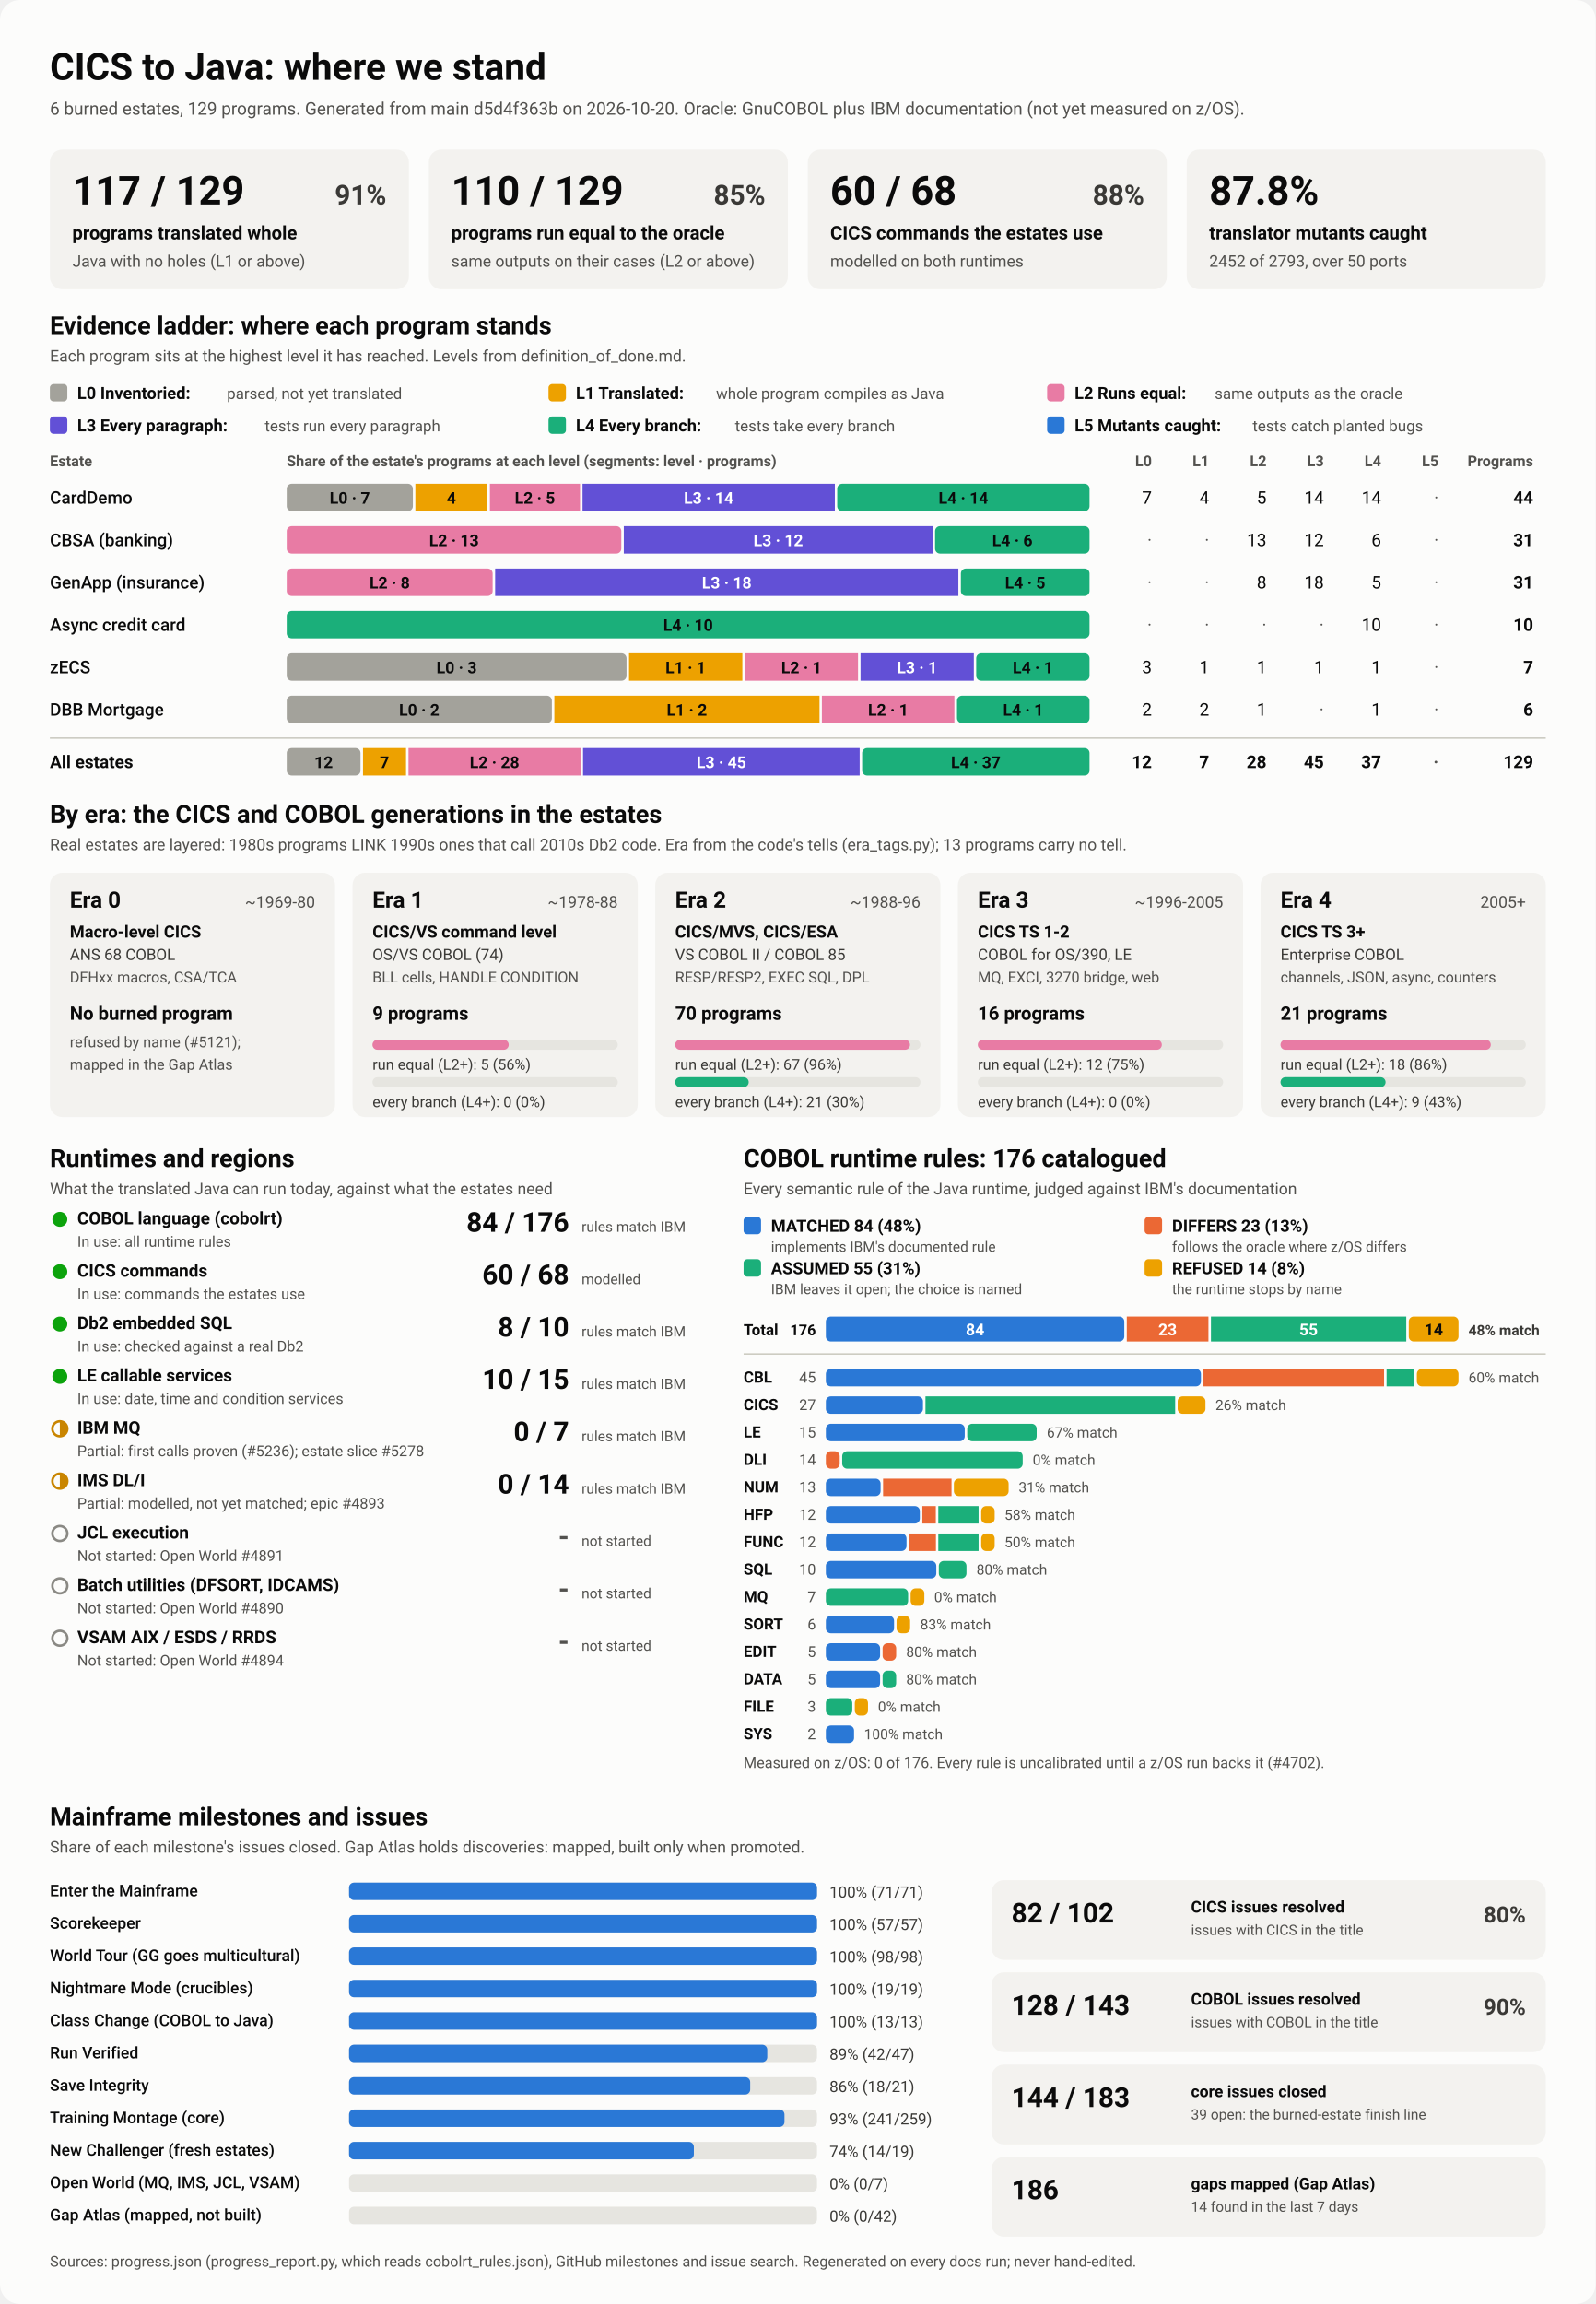
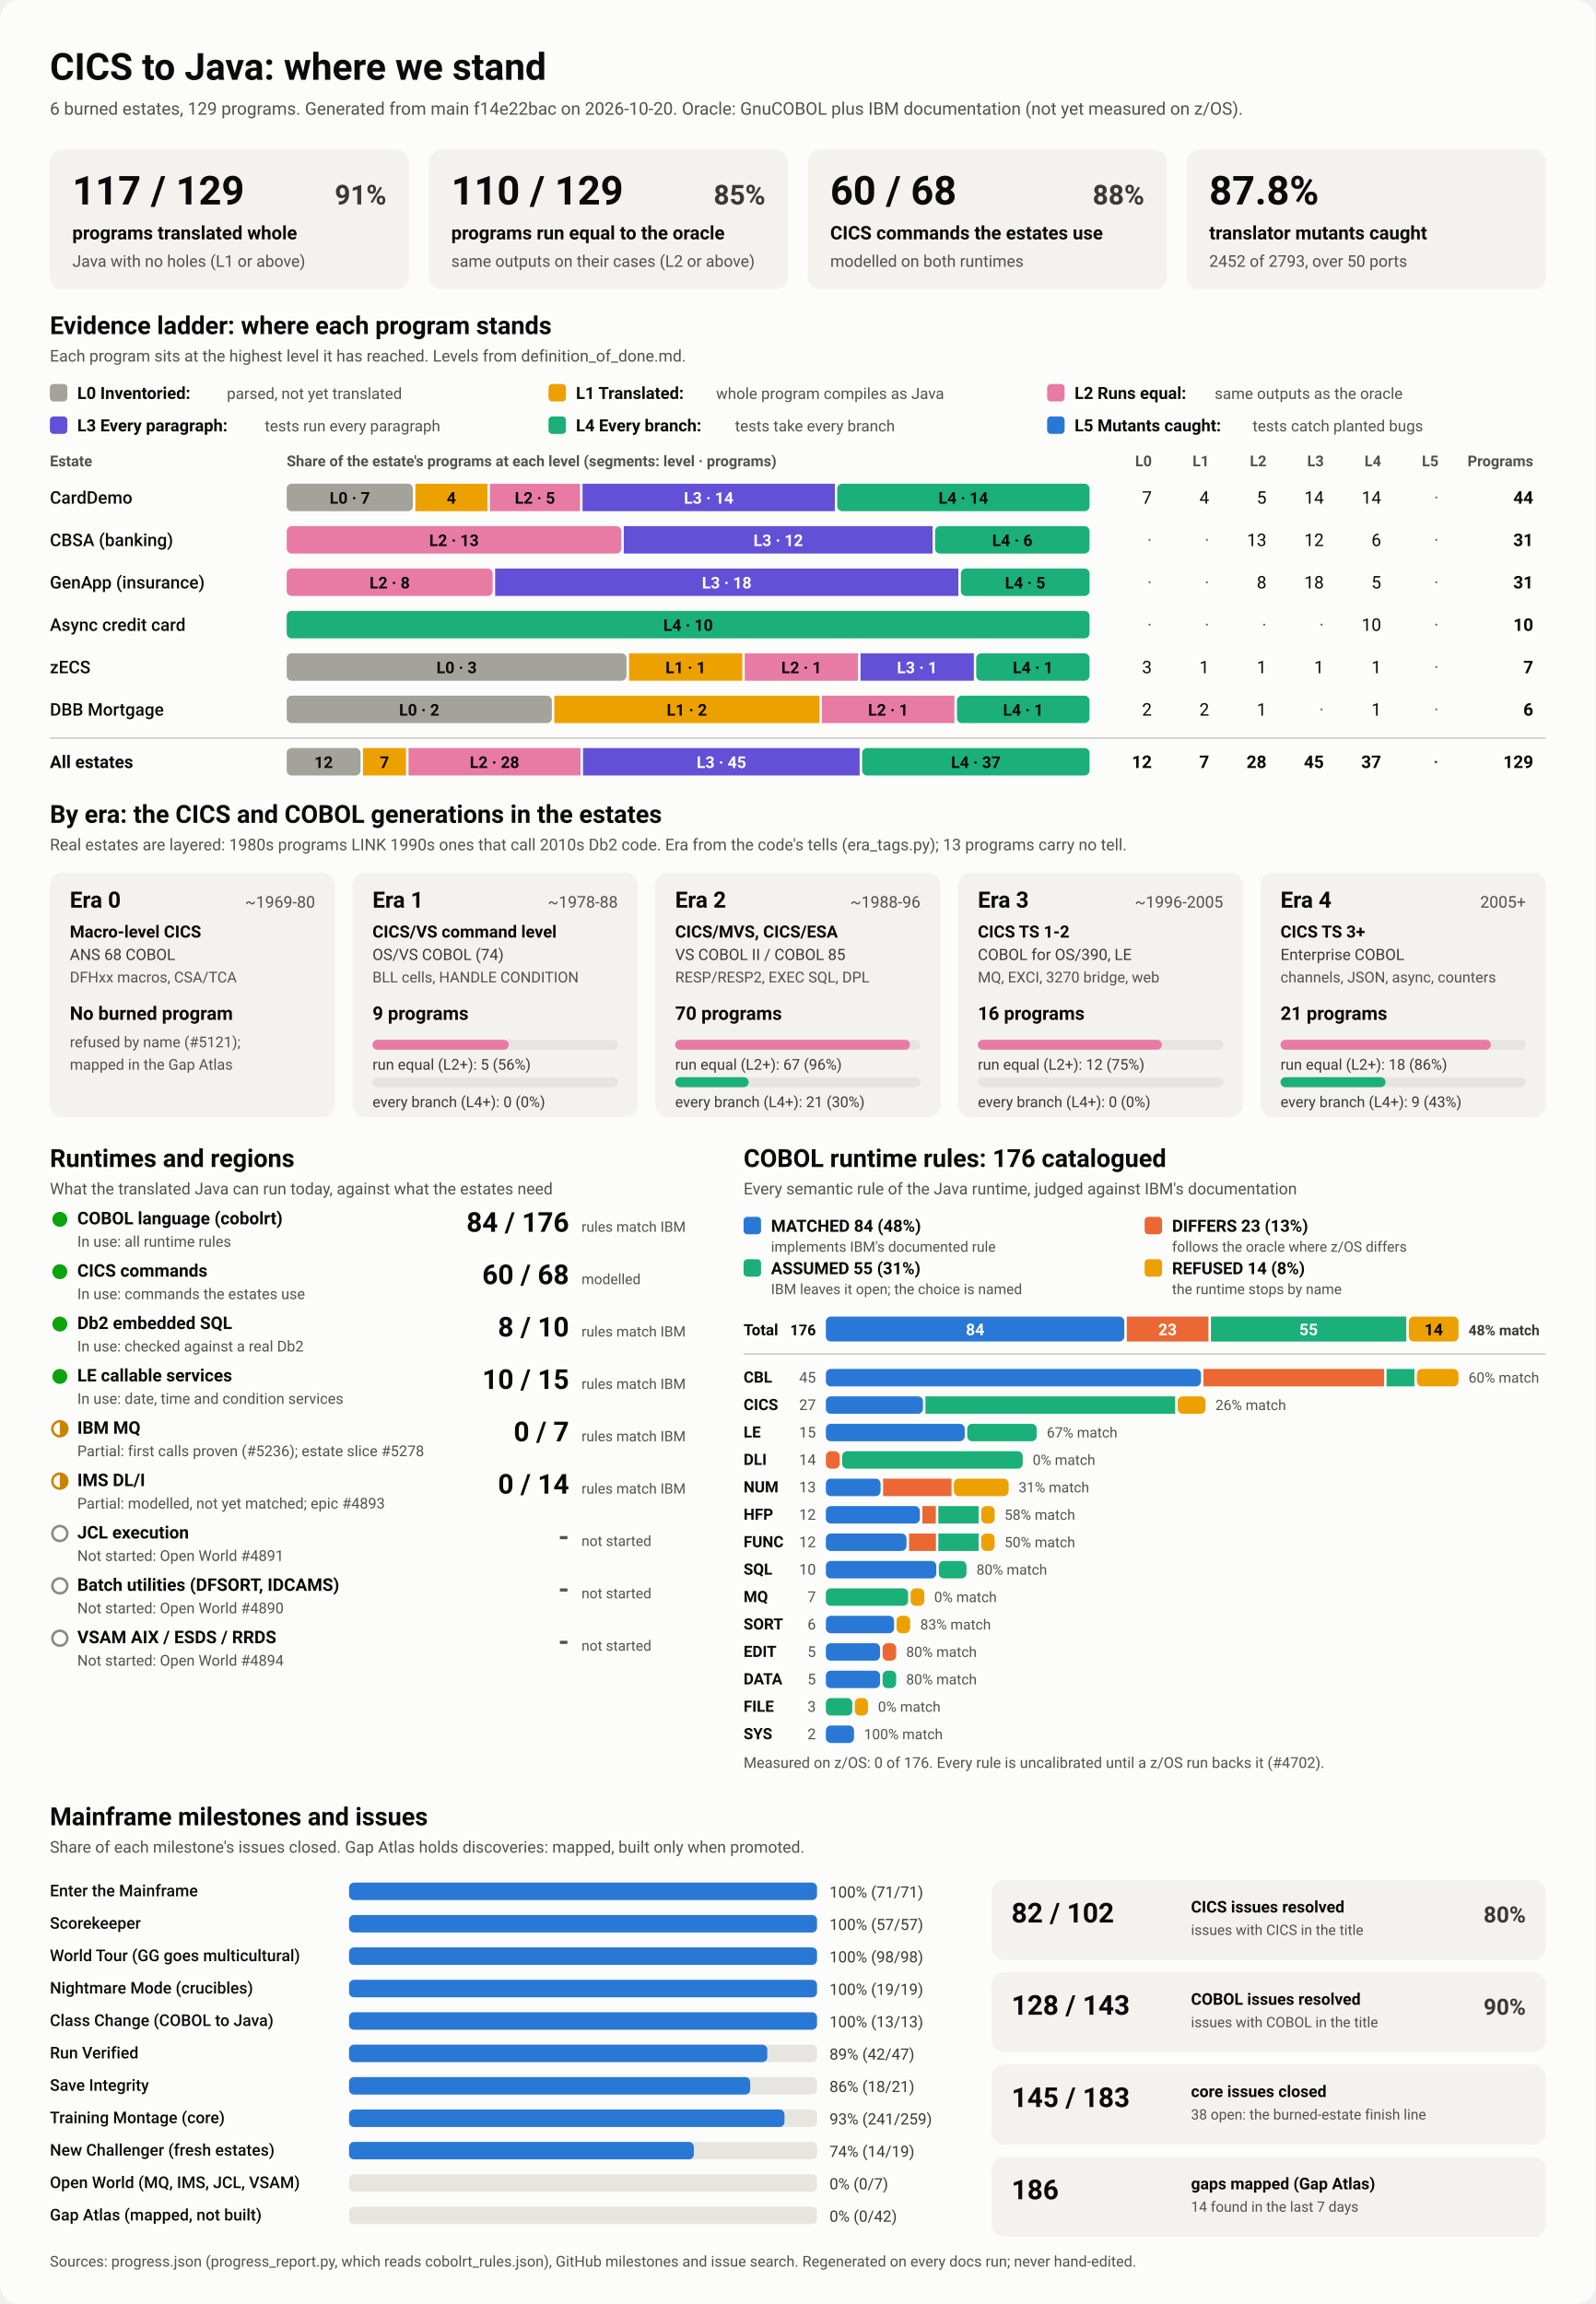
<svg xmlns="http://www.w3.org/2000/svg" viewBox="0 0 1280 1848" width="1280" height="1848" role="img" aria-labelledby="ttl">
  <style>
    svg { font-family: system-ui, -apple-system, 'Segoe UI', Roboto, Helvetica, Arial, sans-serif; }
    .bg { fill: #fcfcfb; }
    .card { fill: #f3f2ef; }
    .track { fill: #e6e5e0; }
    .rule { stroke: #c3c2b7; stroke-width: 1; }
    .t1 { fill: #0b0b0b; } .t2 { fill: #3a3936; } .t3 { fill: #52514e; }
    .on-dark { fill: #ffffff; } .on-light { fill: #0b0b0b; }
    .lv0 { fill: #a3a29b; } .lv1 { fill: #eda100; } .lv2 { fill: #e87ba4; } .lv3 { fill: #6250d6; } .lv4 { fill: #1baf7a; } .lv5 { fill: #2a78d6; } 
    .s0 { fill: #2a78d6; } .s1 { fill: #eb6834; } .s2 { fill: #1baf7a; } .s3 { fill: #eda100; } 
    .prog { fill: #2a78d6; }
    .st-good { fill: #0ca30c; } .st-warn { fill: none; stroke: #c98500; stroke-width: 2; }
    .st-warn-fill { fill: #c98500; } .st-none { fill: none; stroke: #8a8984; stroke-width: 2; }
    @media (prefers-color-scheme: dark) {
      .bg { fill: #1a1a19; } .card { fill: #242422; } .track { fill: #383835; } .rule { stroke: #52514e; }
      .t1 { fill: #f0efec; } .t2 { fill: #dddcd6; } .t3 { fill: #c3c2b7; }
      .on-light { fill: #0b0b0b; } .prog { fill: #3987e5; }
      .lv0 { fill: #6b6a64; } .lv1 { fill: #c98500; } .lv2 { fill: #d55181; } .lv3 { fill: #9085e9; } .lv4 { fill: #199e70; } .lv5 { fill: #3987e5; } 
      .s0 { fill: #3987e5; } .s1 { fill: #d95926; } .s2 { fill: #199e70; } .s3 { fill: #c98500; } 
    }
  </style>
  <rect class="bg" width="1280" height="1848" rx="16" />
  <text x="40.0" y="64.0" class="t1" font-size="30" font-weight="700" text-anchor="start">CICS to Java: where we stand</text>
-   <text x="40.0" y="92.0" class="t3" font-size="14" font-weight="400" text-anchor="start">6 burned estates, 129 programs. Generated from main d5d4f363b on 2026-10-20. Oracle: GnuCOBOL plus IBM documentation (not yet measured on z/OS).</text>
+   <text x="40.0" y="92.0" class="t3" font-size="14" font-weight="400" text-anchor="start">6 burned estates, 129 programs. Generated from main f14e22bac on 2026-10-20. Oracle: GnuCOBOL plus IBM documentation (not yet measured on z/OS).</text>
  <rect x="40.0" y="120.0" width="288.0" height="112.0" rx="10" class="card" />
  <text x="58.0" y="164.0" class="t1" font-size="32" font-weight="700" text-anchor="start">117 / 129</text>
  <text x="310.0" y="164.0" class="t2" font-size="22" font-weight="600" text-anchor="end">91%</text>
  <text x="58.0" y="192.0" class="t1" font-size="15" font-weight="600" text-anchor="start">programs translated whole</text>
  <text x="58.0" y="214.0" class="t3" font-size="13" font-weight="400" text-anchor="start">Java with no holes (L1 or above)</text>
  <rect x="344.0" y="120.0" width="288.0" height="112.0" rx="10" class="card" />
  <text x="362.0" y="164.0" class="t1" font-size="32" font-weight="700" text-anchor="start">110 / 129</text>
  <text x="614.0" y="164.0" class="t2" font-size="22" font-weight="600" text-anchor="end">85%</text>
  <text x="362.0" y="192.0" class="t1" font-size="15" font-weight="600" text-anchor="start">programs run equal to the oracle</text>
  <text x="362.0" y="214.0" class="t3" font-size="13" font-weight="400" text-anchor="start">same outputs on their cases (L2 or above)</text>
  <rect x="648.0" y="120.0" width="288.0" height="112.0" rx="10" class="card" />
  <text x="666.0" y="164.0" class="t1" font-size="32" font-weight="700" text-anchor="start">60 / 68</text>
  <text x="918.0" y="164.0" class="t2" font-size="22" font-weight="600" text-anchor="end">88%</text>
  <text x="666.0" y="192.0" class="t1" font-size="15" font-weight="600" text-anchor="start">CICS commands the estates use</text>
  <text x="666.0" y="214.0" class="t3" font-size="13" font-weight="400" text-anchor="start">modelled on both runtimes</text>
  <rect x="952.0" y="120.0" width="288.0" height="112.0" rx="10" class="card" />
  <text x="970.0" y="164.0" class="t1" font-size="32" font-weight="700" text-anchor="start">87.8%</text>
  <text x="970.0" y="192.0" class="t1" font-size="15" font-weight="600" text-anchor="start">translator mutants caught</text>
  <text x="970.0" y="214.0" class="t3" font-size="13" font-weight="400" text-anchor="start">2452 of 2793, over 50 ports</text>
  <text x="40.0" y="268.0" class="t1" font-size="20" font-weight="700" text-anchor="start">Evidence ladder: where each program stands</text>
  <text x="40.0" y="290.0" class="t3" font-size="13" font-weight="400" text-anchor="start">Each program sits at the highest level it has reached. Levels from definition_of_done.md.</text>
  <rect x="40.0" y="308.0" width="14.0" height="14.0" rx="3" class="lv0" />
  <text x="62.0" y="320.0" class="t1" font-size="13.5" font-weight="600" text-anchor="start">L0 Inventoried:</text>
  <text x="182.0" y="320.0" class="t3" font-size="12.5" font-weight="400" text-anchor="start">parsed, not yet translated</text>
  <rect x="440.0" y="308.0" width="14.0" height="14.0" rx="3" class="lv1" />
  <text x="462.0" y="320.0" class="t1" font-size="13.5" font-weight="600" text-anchor="start">L1 Translated:</text>
  <text x="574.4" y="320.0" class="t3" font-size="12.5" font-weight="400" text-anchor="start">whole program compiles as Java</text>
  <rect x="840.0" y="308.0" width="14.0" height="14.0" rx="3" class="lv2" />
  <text x="862.0" y="320.0" class="t1" font-size="13.5" font-weight="600" text-anchor="start">L2 Runs equal:</text>
  <text x="974.4" y="320.0" class="t3" font-size="12.5" font-weight="400" text-anchor="start">same outputs as the oracle</text>
  <rect x="40.0" y="334.0" width="14.0" height="14.0" rx="3" class="lv3" />
  <text x="62.0" y="346.0" class="t1" font-size="13.5" font-weight="600" text-anchor="start">L3 Every paragraph:</text>
  <text x="212.4" y="346.0" class="t3" font-size="12.5" font-weight="400" text-anchor="start">tests run every paragraph</text>
  <rect x="440.0" y="334.0" width="14.0" height="14.0" rx="3" class="lv4" />
  <text x="462.0" y="346.0" class="t1" font-size="13.5" font-weight="600" text-anchor="start">L4 Every branch:</text>
  <text x="589.6" y="346.0" class="t3" font-size="12.5" font-weight="400" text-anchor="start">tests take every branch</text>
  <rect x="840.0" y="334.0" width="14.0" height="14.0" rx="3" class="lv5" />
  <text x="862.0" y="346.0" class="t1" font-size="13.5" font-weight="600" text-anchor="start">L5 Mutants caught:</text>
  <text x="1004.8" y="346.0" class="t3" font-size="12.5" font-weight="400" text-anchor="start">tests catch planted bugs</text>
  <text x="40.0" y="374.0" class="t3" font-size="12" font-weight="600" text-anchor="start">Estate</text>
  <text x="230.0" y="374.0" class="t3" font-size="12" font-weight="600" text-anchor="start">Share of the estate's programs at each level (segments: level · programs)</text>
  <text x="924.0" y="374.0" class="t3" font-size="12" font-weight="600" text-anchor="end">L0</text>
  <text x="970.0" y="374.0" class="t3" font-size="12" font-weight="600" text-anchor="end">L1</text>
  <text x="1016.0" y="374.0" class="t3" font-size="12" font-weight="600" text-anchor="end">L2</text>
  <text x="1062.0" y="374.0" class="t3" font-size="12" font-weight="600" text-anchor="end">L3</text>
  <text x="1108.0" y="374.0" class="t3" font-size="12" font-weight="600" text-anchor="end">L4</text>
  <text x="1154.0" y="374.0" class="t3" font-size="12" font-weight="600" text-anchor="end">L5</text>
  <text x="1230.0" y="374.0" class="t3" font-size="12" font-weight="600" text-anchor="end">Programs</text>
  <text x="40.0" y="404.0" class="t1" font-size="14" font-weight="500" text-anchor="start">CardDemo</text>
  <rect x="230.0" y="388.0" width="101.2" height="22.0" rx="4" class="lv0" />
  <text x="280.6" y="404.0" class="on-light" font-size="13" font-weight="600" text-anchor="middle">L0 · 7</text>
  <rect x="333.2" y="388.0" width="57.8" height="22.0" rx="0" class="lv1" />
  <text x="362.1" y="404.0" class="on-light" font-size="13" font-weight="600" text-anchor="middle">4</text>
  <rect x="393.0" y="388.0" width="72.3" height="22.0" rx="0" class="lv2" />
  <text x="429.1" y="404.0" class="on-light" font-size="13" font-weight="600" text-anchor="middle">L2 · 5</text>
  <rect x="467.3" y="388.0" width="202.4" height="22.0" rx="0" class="lv3" />
  <text x="568.5" y="404.0" class="on-dark" font-size="13" font-weight="600" text-anchor="middle">L3 · 14</text>
  <rect x="671.6" y="388.0" width="202.4" height="22.0" rx="4" class="lv4" />
  <text x="772.8" y="404.0" class="on-light" font-size="13" font-weight="600" text-anchor="middle">L4 · 14</text>
  <text x="924.0" y="404.0" class="t1" font-size="14" font-weight="400" text-anchor="end">7</text>
  <text x="970.0" y="404.0" class="t1" font-size="14" font-weight="400" text-anchor="end">4</text>
  <text x="1016.0" y="404.0" class="t1" font-size="14" font-weight="400" text-anchor="end">5</text>
  <text x="1062.0" y="404.0" class="t1" font-size="14" font-weight="400" text-anchor="end">14</text>
  <text x="1108.0" y="404.0" class="t1" font-size="14" font-weight="400" text-anchor="end">14</text>
  <text x="1154.0" y="404.0" class="t3" font-size="14" font-weight="400" text-anchor="end">·</text>
  <text x="1230.0" y="404.0" class="t1" font-size="14" font-weight="700" text-anchor="end">44</text>
  <text x="40.0" y="438.0" class="t1" font-size="14" font-weight="500" text-anchor="start">CBSA (banking)</text>
  <rect x="230.0" y="422.0" width="268.4" height="22.0" rx="4" class="lv2" />
  <text x="364.2" y="438.0" class="on-light" font-size="13" font-weight="600" text-anchor="middle">L2 · 13</text>
  <rect x="500.4" y="422.0" width="247.7" height="22.0" rx="0" class="lv3" />
  <text x="624.3" y="438.0" class="on-dark" font-size="13" font-weight="600" text-anchor="middle">L3 · 12</text>
  <rect x="750.1" y="422.0" width="123.9" height="22.0" rx="4" class="lv4" />
  <text x="812.1" y="438.0" class="on-light" font-size="13" font-weight="600" text-anchor="middle">L4 · 6</text>
  <text x="924.0" y="438.0" class="t3" font-size="14" font-weight="400" text-anchor="end">·</text>
  <text x="970.0" y="438.0" class="t3" font-size="14" font-weight="400" text-anchor="end">·</text>
  <text x="1016.0" y="438.0" class="t1" font-size="14" font-weight="400" text-anchor="end">13</text>
  <text x="1062.0" y="438.0" class="t1" font-size="14" font-weight="400" text-anchor="end">12</text>
  <text x="1108.0" y="438.0" class="t1" font-size="14" font-weight="400" text-anchor="end">6</text>
  <text x="1154.0" y="438.0" class="t3" font-size="14" font-weight="400" text-anchor="end">·</text>
  <text x="1230.0" y="438.0" class="t1" font-size="14" font-weight="700" text-anchor="end">31</text>
  <text x="40.0" y="472.0" class="t1" font-size="14" font-weight="500" text-anchor="start">GenApp (insurance)</text>
  <rect x="230.0" y="456.0" width="165.2" height="22.0" rx="4" class="lv2" />
  <text x="312.6" y="472.0" class="on-light" font-size="13" font-weight="600" text-anchor="middle">L2 · 8</text>
  <rect x="397.2" y="456.0" width="371.6" height="22.0" rx="0" class="lv3" />
  <text x="583.0" y="472.0" class="on-dark" font-size="13" font-weight="600" text-anchor="middle">L3 · 18</text>
  <rect x="770.8" y="456.0" width="103.2" height="22.0" rx="4" class="lv4" />
  <text x="822.4" y="472.0" class="on-light" font-size="13" font-weight="600" text-anchor="middle">L4 · 5</text>
  <text x="924.0" y="472.0" class="t3" font-size="14" font-weight="400" text-anchor="end">·</text>
  <text x="970.0" y="472.0" class="t3" font-size="14" font-weight="400" text-anchor="end">·</text>
  <text x="1016.0" y="472.0" class="t1" font-size="14" font-weight="400" text-anchor="end">8</text>
  <text x="1062.0" y="472.0" class="t1" font-size="14" font-weight="400" text-anchor="end">18</text>
  <text x="1108.0" y="472.0" class="t1" font-size="14" font-weight="400" text-anchor="end">5</text>
  <text x="1154.0" y="472.0" class="t3" font-size="14" font-weight="400" text-anchor="end">·</text>
  <text x="1230.0" y="472.0" class="t1" font-size="14" font-weight="700" text-anchor="end">31</text>
  <text x="40.0" y="506.0" class="t1" font-size="14" font-weight="500" text-anchor="start">Async credit card</text>
  <rect x="230.0" y="490.0" width="644.0" height="22.0" rx="4" class="lv4" />
  <text x="552.0" y="506.0" class="on-light" font-size="13" font-weight="600" text-anchor="middle">L4 · 10</text>
  <text x="924.0" y="506.0" class="t3" font-size="14" font-weight="400" text-anchor="end">·</text>
  <text x="970.0" y="506.0" class="t3" font-size="14" font-weight="400" text-anchor="end">·</text>
  <text x="1016.0" y="506.0" class="t3" font-size="14" font-weight="400" text-anchor="end">·</text>
  <text x="1062.0" y="506.0" class="t3" font-size="14" font-weight="400" text-anchor="end">·</text>
  <text x="1108.0" y="506.0" class="t1" font-size="14" font-weight="400" text-anchor="end">10</text>
  <text x="1154.0" y="506.0" class="t3" font-size="14" font-weight="400" text-anchor="end">·</text>
  <text x="1230.0" y="506.0" class="t1" font-size="14" font-weight="700" text-anchor="end">10</text>
  <text x="40.0" y="540.0" class="t1" font-size="14" font-weight="500" text-anchor="start">zECS</text>
  <rect x="230.0" y="524.0" width="272.6" height="22.0" rx="4" class="lv0" />
  <text x="366.3" y="540.0" class="on-light" font-size="13" font-weight="600" text-anchor="middle">L0 · 3</text>
  <rect x="504.6" y="524.0" width="90.9" height="22.0" rx="0" class="lv1" />
  <text x="550.0" y="540.0" class="on-light" font-size="13" font-weight="600" text-anchor="middle">L1 · 1</text>
  <rect x="597.4" y="524.0" width="90.9" height="22.0" rx="0" class="lv2" />
  <text x="642.9" y="540.0" class="on-light" font-size="13" font-weight="600" text-anchor="middle">L2 · 1</text>
  <rect x="690.3" y="524.0" width="90.9" height="22.0" rx="0" class="lv3" />
  <text x="735.7" y="540.0" class="on-dark" font-size="13" font-weight="600" text-anchor="middle">L3 · 1</text>
  <rect x="783.1" y="524.0" width="90.9" height="22.0" rx="4" class="lv4" />
  <text x="828.6" y="540.0" class="on-light" font-size="13" font-weight="600" text-anchor="middle">L4 · 1</text>
  <text x="924.0" y="540.0" class="t1" font-size="14" font-weight="400" text-anchor="end">3</text>
  <text x="970.0" y="540.0" class="t1" font-size="14" font-weight="400" text-anchor="end">1</text>
  <text x="1016.0" y="540.0" class="t1" font-size="14" font-weight="400" text-anchor="end">1</text>
  <text x="1062.0" y="540.0" class="t1" font-size="14" font-weight="400" text-anchor="end">1</text>
  <text x="1108.0" y="540.0" class="t1" font-size="14" font-weight="400" text-anchor="end">1</text>
  <text x="1154.0" y="540.0" class="t3" font-size="14" font-weight="400" text-anchor="end">·</text>
  <text x="1230.0" y="540.0" class="t1" font-size="14" font-weight="700" text-anchor="end">7</text>
  <text x="40.0" y="574.0" class="t1" font-size="14" font-weight="500" text-anchor="start">DBB Mortgage</text>
  <rect x="230.0" y="558.0" width="212.7" height="22.0" rx="4" class="lv0" />
  <text x="336.3" y="574.0" class="on-light" font-size="13" font-weight="600" text-anchor="middle">L0 · 2</text>
  <rect x="444.7" y="558.0" width="212.7" height="22.0" rx="0" class="lv1" />
  <text x="551.0" y="574.0" class="on-light" font-size="13" font-weight="600" text-anchor="middle">L1 · 2</text>
  <rect x="659.3" y="558.0" width="106.3" height="22.0" rx="0" class="lv2" />
  <text x="712.5" y="574.0" class="on-light" font-size="13" font-weight="600" text-anchor="middle">L2 · 1</text>
  <rect x="767.7" y="558.0" width="106.3" height="22.0" rx="4" class="lv4" />
  <text x="820.8" y="574.0" class="on-light" font-size="13" font-weight="600" text-anchor="middle">L4 · 1</text>
  <text x="924.0" y="574.0" class="t1" font-size="14" font-weight="400" text-anchor="end">2</text>
  <text x="970.0" y="574.0" class="t1" font-size="14" font-weight="400" text-anchor="end">2</text>
  <text x="1016.0" y="574.0" class="t1" font-size="14" font-weight="400" text-anchor="end">1</text>
  <text x="1062.0" y="574.0" class="t3" font-size="14" font-weight="400" text-anchor="end">·</text>
  <text x="1108.0" y="574.0" class="t1" font-size="14" font-weight="400" text-anchor="end">1</text>
  <text x="1154.0" y="574.0" class="t3" font-size="14" font-weight="400" text-anchor="end">·</text>
  <text x="1230.0" y="574.0" class="t1" font-size="14" font-weight="700" text-anchor="end">6</text>
  <line x1="40" x2="1240" y1="592" y2="592" class="rule" />
  <text x="40.0" y="616.0" class="t1" font-size="14" font-weight="700" text-anchor="start">All estates</text>
  <rect x="230.0" y="600.0" width="59.2" height="22.0" rx="4" class="lv0" />
  <text x="259.6" y="616.0" class="on-light" font-size="13" font-weight="600" text-anchor="middle">12</text>
  <rect x="291.2" y="600.0" width="34.5" height="22.0" rx="0" class="lv1" />
  <text x="308.4" y="616.0" class="on-light" font-size="13" font-weight="600" text-anchor="middle">7</text>
  <rect x="327.7" y="600.0" width="138.0" height="22.0" rx="0" class="lv2" />
  <text x="396.7" y="616.0" class="on-light" font-size="13" font-weight="600" text-anchor="middle">L2 · 28</text>
  <rect x="467.7" y="600.0" width="221.9" height="22.0" rx="0" class="lv3" />
  <text x="578.7" y="616.0" class="on-dark" font-size="13" font-weight="600" text-anchor="middle">L3 · 45</text>
  <rect x="691.6" y="600.0" width="182.4" height="22.0" rx="4" class="lv4" />
  <text x="782.8" y="616.0" class="on-light" font-size="13" font-weight="600" text-anchor="middle">L4 · 37</text>
  <text x="924.0" y="616.0" class="t1" font-size="14" font-weight="700" text-anchor="end">12</text>
  <text x="970.0" y="616.0" class="t1" font-size="14" font-weight="700" text-anchor="end">7</text>
  <text x="1016.0" y="616.0" class="t1" font-size="14" font-weight="700" text-anchor="end">28</text>
  <text x="1062.0" y="616.0" class="t1" font-size="14" font-weight="700" text-anchor="end">45</text>
  <text x="1108.0" y="616.0" class="t1" font-size="14" font-weight="700" text-anchor="end">37</text>
  <text x="1154.0" y="616.0" class="t3" font-size="14" font-weight="700" text-anchor="end">·</text>
  <text x="1230.0" y="616.0" class="t1" font-size="14" font-weight="700" text-anchor="end">129</text>
  <text x="40.0" y="660.0" class="t1" font-size="20" font-weight="700" text-anchor="start">By era: the CICS and COBOL generations in the estates</text>
  <text x="40.0" y="682.0" class="t3" font-size="13" font-weight="400" text-anchor="start">Real estates are layered: 1980s programs LINK 1990s ones that call 2010s Db2 code. Era from the code's tells (era_tags.py); 13 programs carry no tell.</text>
  <rect x="40.0" y="700.0" width="228.8" height="196.0" rx="10" class="card" />
  <text x="56.0" y="728.0" class="t1" font-size="18" font-weight="700" text-anchor="start">Era 0</text>
  <text x="252.8" y="728.0" class="t3" font-size="13" font-weight="400" text-anchor="end">~1969-80</text>
  <text x="56.0" y="752.0" class="t1" font-size="13.5" font-weight="600" text-anchor="start">Macro-level CICS</text>
  <text x="56.0" y="770.0" class="t2" font-size="12.5" font-weight="400" text-anchor="start">ANS 68 COBOL</text>
  <text x="56.0" y="788.0" class="t3" font-size="12" font-weight="400" text-anchor="start">DFHxx macros, CSA/TCA</text>
  <text x="56.0" y="818.0" class="t1" font-size="15" font-weight="700" text-anchor="start">No burned program</text>
  <text x="56.0" y="840.0" class="t3" font-size="12" font-weight="400" text-anchor="start">refused by name (#5121);</text>
  <text x="56.0" y="858.0" class="t3" font-size="12" font-weight="400" text-anchor="start">mapped in the Gap Atlas</text>
  <rect x="282.8" y="700.0" width="228.8" height="196.0" rx="10" class="card" />
  <text x="298.8" y="728.0" class="t1" font-size="18" font-weight="700" text-anchor="start">Era 1</text>
  <text x="495.6" y="728.0" class="t3" font-size="13" font-weight="400" text-anchor="end">~1978-88</text>
  <text x="298.8" y="752.0" class="t1" font-size="13.5" font-weight="600" text-anchor="start">CICS/VS command level</text>
  <text x="298.8" y="770.0" class="t2" font-size="12.5" font-weight="400" text-anchor="start">OS/VS COBOL (74)</text>
  <text x="298.8" y="788.0" class="t3" font-size="12" font-weight="400" text-anchor="start">BLL cells, HANDLE CONDITION</text>
  <text x="298.8" y="818.0" class="t1" font-size="15" font-weight="700" text-anchor="start">9 programs</text>
  <rect x="298.8" y="834.0" width="196.8" height="8.0" rx="4" class="track" />
  <rect x="298.8" y="834.0" width="109.3" height="8.0" rx="4" class="lv2" />
  <text x="298.8" y="858.0" class="t2" font-size="12" font-weight="400" text-anchor="start">run equal (L2+): 5 (56%)</text>
  <rect x="298.8" y="864.0" width="196.8" height="8.0" rx="4" class="track" />
  <text x="298.8" y="888.0" class="t2" font-size="12" font-weight="400" text-anchor="start">every branch (L4+): 0 (0%)</text>
  <rect x="525.6" y="700.0" width="228.8" height="196.0" rx="10" class="card" />
  <text x="541.6" y="728.0" class="t1" font-size="18" font-weight="700" text-anchor="start">Era 2</text>
  <text x="738.4" y="728.0" class="t3" font-size="13" font-weight="400" text-anchor="end">~1988-96</text>
  <text x="541.6" y="752.0" class="t1" font-size="13.5" font-weight="600" text-anchor="start">CICS/MVS, CICS/ESA</text>
  <text x="541.6" y="770.0" class="t2" font-size="12.5" font-weight="400" text-anchor="start">VS COBOL II / COBOL 85</text>
  <text x="541.6" y="788.0" class="t3" font-size="12" font-weight="400" text-anchor="start">RESP/RESP2, EXEC SQL, DPL</text>
  <text x="541.6" y="818.0" class="t1" font-size="15" font-weight="700" text-anchor="start">70 programs</text>
  <rect x="541.6" y="834.0" width="196.8" height="8.0" rx="4" class="track" />
  <rect x="541.6" y="834.0" width="188.4" height="8.0" rx="4" class="lv2" />
  <text x="541.6" y="858.0" class="t2" font-size="12" font-weight="400" text-anchor="start">run equal (L2+): 67 (96%)</text>
  <rect x="541.6" y="864.0" width="196.8" height="8.0" rx="4" class="track" />
  <rect x="541.6" y="864.0" width="59.0" height="8.0" rx="4" class="lv4" />
  <text x="541.6" y="888.0" class="t2" font-size="12" font-weight="400" text-anchor="start">every branch (L4+): 21 (30%)</text>
  <rect x="768.4" y="700.0" width="228.8" height="196.0" rx="10" class="card" />
  <text x="784.4" y="728.0" class="t1" font-size="18" font-weight="700" text-anchor="start">Era 3</text>
  <text x="981.2" y="728.0" class="t3" font-size="13" font-weight="400" text-anchor="end">~1996-2005</text>
  <text x="784.4" y="752.0" class="t1" font-size="13.5" font-weight="600" text-anchor="start">CICS TS 1-2</text>
  <text x="784.4" y="770.0" class="t2" font-size="12.5" font-weight="400" text-anchor="start">COBOL for OS/390, LE</text>
  <text x="784.4" y="788.0" class="t3" font-size="12" font-weight="400" text-anchor="start">MQ, EXCI, 3270 bridge, web</text>
  <text x="784.4" y="818.0" class="t1" font-size="15" font-weight="700" text-anchor="start">16 programs</text>
  <rect x="784.4" y="834.0" width="196.8" height="8.0" rx="4" class="track" />
  <rect x="784.4" y="834.0" width="147.6" height="8.0" rx="4" class="lv2" />
  <text x="784.4" y="858.0" class="t2" font-size="12" font-weight="400" text-anchor="start">run equal (L2+): 12 (75%)</text>
  <rect x="784.4" y="864.0" width="196.8" height="8.0" rx="4" class="track" />
  <text x="784.4" y="888.0" class="t2" font-size="12" font-weight="400" text-anchor="start">every branch (L4+): 0 (0%)</text>
  <rect x="1011.2" y="700.0" width="228.8" height="196.0" rx="10" class="card" />
  <text x="1027.2" y="728.0" class="t1" font-size="18" font-weight="700" text-anchor="start">Era 4</text>
  <text x="1224.0" y="728.0" class="t3" font-size="13" font-weight="400" text-anchor="end">2005+</text>
  <text x="1027.2" y="752.0" class="t1" font-size="13.5" font-weight="600" text-anchor="start">CICS TS 3+</text>
  <text x="1027.2" y="770.0" class="t2" font-size="12.5" font-weight="400" text-anchor="start">Enterprise COBOL</text>
  <text x="1027.2" y="788.0" class="t3" font-size="12" font-weight="400" text-anchor="start">channels, JSON, async, counters</text>
  <text x="1027.2" y="818.0" class="t1" font-size="15" font-weight="700" text-anchor="start">21 programs</text>
  <rect x="1027.2" y="834.0" width="196.8" height="8.0" rx="4" class="track" />
  <rect x="1027.2" y="834.0" width="168.7" height="8.0" rx="4" class="lv2" />
  <text x="1027.2" y="858.0" class="t2" font-size="12" font-weight="400" text-anchor="start">run equal (L2+): 18 (86%)</text>
  <rect x="1027.2" y="864.0" width="196.8" height="8.0" rx="4" class="track" />
  <rect x="1027.2" y="864.0" width="84.3" height="8.0" rx="4" class="lv4" />
  <text x="1027.2" y="888.0" class="t2" font-size="12" font-weight="400" text-anchor="start">every branch (L4+): 9 (43%)</text>
  <text x="40.0" y="936.0" class="t1" font-size="20" font-weight="700" text-anchor="start">Runtimes and regions</text>
  <text x="40.0" y="958.0" class="t3" font-size="13" font-weight="400" text-anchor="start">What the translated Java can run today, against what the estates need</text>
  <circle cx="48" cy="978" r="6" class="st-good" />
  <text x="62.0" y="982.0" class="t1" font-size="14" font-weight="600" text-anchor="start">COBOL language (cobolrt)</text>
  <text x="62.0" y="1000.0" class="t3" font-size="12" font-weight="400" text-anchor="start">In use: all runtime rules</text>
  <text x="456.5" y="988.0" class="t1" font-size="22" font-weight="700" text-anchor="end">84 / 176</text>
  <text x="466.5" y="988.0" class="t3" font-size="11.5" font-weight="400" text-anchor="start">rules match IBM</text>
  <circle cx="48" cy="1020" r="6" class="st-good" />
  <text x="62.0" y="1024.0" class="t1" font-size="14" font-weight="600" text-anchor="start">CICS commands</text>
  <text x="62.0" y="1042.0" class="t3" font-size="12" font-weight="400" text-anchor="start">In use: commands the estates use</text>
  <text x="456.5" y="1030.0" class="t1" font-size="22" font-weight="700" text-anchor="end">60 / 68</text>
  <text x="466.5" y="1030.0" class="t3" font-size="11.5" font-weight="400" text-anchor="start">modelled</text>
  <circle cx="48" cy="1062" r="6" class="st-good" />
  <text x="62.0" y="1066.0" class="t1" font-size="14" font-weight="600" text-anchor="start">Db2 embedded SQL</text>
  <text x="62.0" y="1084.0" class="t3" font-size="12" font-weight="400" text-anchor="start">In use: checked against a real Db2</text>
  <text x="456.5" y="1072.0" class="t1" font-size="22" font-weight="700" text-anchor="end">8 / 10</text>
  <text x="466.5" y="1072.0" class="t3" font-size="11.5" font-weight="400" text-anchor="start">rules match IBM</text>
  <circle cx="48" cy="1104" r="6" class="st-good" />
  <text x="62.0" y="1108.0" class="t1" font-size="14" font-weight="600" text-anchor="start">LE callable services</text>
  <text x="62.0" y="1126.0" class="t3" font-size="12" font-weight="400" text-anchor="start">In use: date, time and condition services</text>
  <text x="456.5" y="1114.0" class="t1" font-size="22" font-weight="700" text-anchor="end">10 / 15</text>
  <text x="466.5" y="1114.0" class="t3" font-size="11.5" font-weight="400" text-anchor="start">rules match IBM</text>
  <circle cx="48" cy="1146" r="6" class="st-warn" />
  <path d="M 48 1140 A 6 6 0 0 1 48 1152 Z" class="st-warn-fill" />
  <text x="62.0" y="1150.0" class="t1" font-size="14" font-weight="600" text-anchor="start">IBM MQ</text>
  <text x="62.0" y="1168.0" class="t3" font-size="12" font-weight="400" text-anchor="start">Partial: first calls proven (#5236); estate slice #5278</text>
  <text x="456.5" y="1156.0" class="t1" font-size="22" font-weight="700" text-anchor="end">0 / 7</text>
  <text x="466.5" y="1156.0" class="t3" font-size="11.5" font-weight="400" text-anchor="start">rules match IBM</text>
  <circle cx="48" cy="1188" r="6" class="st-warn" />
  <path d="M 48 1182 A 6 6 0 0 1 48 1194 Z" class="st-warn-fill" />
  <text x="62.0" y="1192.0" class="t1" font-size="14" font-weight="600" text-anchor="start">IMS DL/I</text>
  <text x="62.0" y="1210.0" class="t3" font-size="12" font-weight="400" text-anchor="start">Partial: modelled, not yet matched; epic #4893</text>
  <text x="456.5" y="1198.0" class="t1" font-size="22" font-weight="700" text-anchor="end">0 / 14</text>
  <text x="466.5" y="1198.0" class="t3" font-size="11.5" font-weight="400" text-anchor="start">rules match IBM</text>
  <circle cx="48" cy="1230" r="6" class="st-none" />
  <text x="62.0" y="1234.0" class="t1" font-size="14" font-weight="600" text-anchor="start">JCL execution</text>
  <text x="62.0" y="1252.0" class="t3" font-size="12" font-weight="400" text-anchor="start">Not started: Open World #4891</text>
  <text x="456.5" y="1240.0" class="t3" font-size="22" font-weight="700" text-anchor="end">-</text>
  <text x="466.5" y="1240.0" class="t3" font-size="11.5" font-weight="400" text-anchor="start">not started</text>
  <circle cx="48" cy="1272" r="6" class="st-none" />
  <text x="62.0" y="1276.0" class="t1" font-size="14" font-weight="600" text-anchor="start">Batch utilities (DFSORT, IDCAMS)</text>
  <text x="62.0" y="1294.0" class="t3" font-size="12" font-weight="400" text-anchor="start">Not started: Open World #4890</text>
  <text x="456.5" y="1282.0" class="t3" font-size="22" font-weight="700" text-anchor="end">-</text>
  <text x="466.5" y="1282.0" class="t3" font-size="11.5" font-weight="400" text-anchor="start">not started</text>
  <circle cx="48" cy="1314" r="6" class="st-none" />
  <text x="62.0" y="1318.0" class="t1" font-size="14" font-weight="600" text-anchor="start">VSAM AIX / ESDS / RRDS</text>
  <text x="62.0" y="1336.0" class="t3" font-size="12" font-weight="400" text-anchor="start">Not started: Open World #4894</text>
  <text x="456.5" y="1324.0" class="t3" font-size="22" font-weight="700" text-anchor="end">-</text>
  <text x="466.5" y="1324.0" class="t3" font-size="11.5" font-weight="400" text-anchor="start">not started</text>
  <text x="596.5" y="936.0" class="t1" font-size="20" font-weight="700" text-anchor="start">COBOL runtime rules: 176 catalogued</text>
  <text x="596.5" y="958.0" class="t3" font-size="13" font-weight="400" text-anchor="start">Every semantic rule of the Java runtime, judged against IBM's documentation</text>
  <rect x="596.5" y="976.0" width="14.0" height="14.0" rx="3" class="s0" />
  <text x="618.5" y="988.0" class="t1" font-size="13.5" font-weight="600" text-anchor="start">MATCHED  84 (48%)</text>
  <text x="618.5" y="1004.0" class="t3" font-size="11.5" font-weight="400" text-anchor="start">implements IBM's documented rule</text>
  <rect x="918.2" y="976.0" width="14.0" height="14.0" rx="3" class="s1" />
  <text x="940.2" y="988.0" class="t1" font-size="13.5" font-weight="600" text-anchor="start">DIFFERS  23 (13%)</text>
  <text x="940.2" y="1004.0" class="t3" font-size="11.5" font-weight="400" text-anchor="start">follows the oracle where z/OS differs</text>
  <rect x="596.5" y="1010.0" width="14.0" height="14.0" rx="3" class="s2" />
  <text x="618.5" y="1022.0" class="t1" font-size="13.5" font-weight="600" text-anchor="start">ASSUMED  55 (31%)</text>
  <text x="618.5" y="1038.0" class="t3" font-size="11.5" font-weight="400" text-anchor="start">IBM leaves it open; the choice is named</text>
  <rect x="918.2" y="1010.0" width="14.0" height="14.0" rx="3" class="s3" />
  <text x="940.2" y="1022.0" class="t1" font-size="13.5" font-weight="600" text-anchor="start">REFUSED  14 (8%)</text>
  <text x="940.2" y="1038.0" class="t3" font-size="11.5" font-weight="400" text-anchor="start">the runtime stops by name</text>
  <text x="596.5" y="1071.0" class="t1" font-size="12.5" font-weight="700" text-anchor="start">Total</text>
  <text x="654.5" y="1071.0" class="t1" font-size="12" font-weight="700" text-anchor="end">176</text>
  <rect x="662.5" y="1056.0" width="239.4" height="20.0" rx="4" class="s0" />
  <text x="782.2" y="1071.0" class="on-dark" font-size="13" font-weight="600" text-anchor="middle">84</text>
  <rect x="903.9" y="1056.0" width="65.5" height="20.0" rx="0" class="s1" />
  <text x="936.6" y="1071.0" class="on-dark" font-size="13" font-weight="600" text-anchor="middle">23</text>
  <rect x="971.4" y="1056.0" width="156.7" height="20.0" rx="0" class="s2" />
  <text x="1049.7" y="1071.0" class="on-dark" font-size="13" font-weight="600" text-anchor="middle">55</text>
  <rect x="1130.1" y="1056.0" width="39.9" height="20.0" rx="4" class="s3" />
  <text x="1150.1" y="1071.0" class="on-light" font-size="13" font-weight="600" text-anchor="middle">14</text>
  <text x="1178.0" y="1071.0" class="t2" font-size="11.5" font-weight="600" text-anchor="start">48% match</text>
  <line x1="596.5" x2="1240.0" y1="1086" y2="1086" class="rule" />
  <text x="596.5" y="1109.0" class="t1" font-size="12.5" font-weight="600" text-anchor="start">CBL</text>
  <text x="654.5" y="1109.0" class="t3" font-size="12" font-weight="400" text-anchor="end">45</text>
  <rect x="662.5" y="1098.0" width="300.9" height="14.0" rx="4" class="s0" />
  <rect x="965.4" y="1098.0" width="144.9" height="14.0" rx="0" class="s1" />
  <rect x="1112.3" y="1098.0" width="22.3" height="14.0" rx="0" class="s2" />
  <rect x="1136.6" y="1098.0" width="33.4" height="14.0" rx="4" class="s3" />
  <text x="1178.0" y="1109.0" class="t3" font-size="11.5" font-weight="400" text-anchor="start">60% match</text>
  <text x="596.5" y="1131.0" class="t1" font-size="12.5" font-weight="600" text-anchor="start">CICS</text>
  <text x="654.5" y="1131.0" class="t3" font-size="12" font-weight="400" text-anchor="end">27</text>
  <rect x="662.5" y="1120.0" width="77.9" height="14.0" rx="4" class="s0" />
  <rect x="742.4" y="1120.0" width="200.3" height="14.0" rx="0" class="s2" />
  <rect x="944.7" y="1120.0" width="22.3" height="14.0" rx="4" class="s3" />
  <text x="975.0" y="1131.0" class="t3" font-size="11.5" font-weight="400" text-anchor="start">26% match</text>
  <text x="596.5" y="1153.0" class="t1" font-size="12.5" font-weight="600" text-anchor="start">LE</text>
  <text x="654.5" y="1153.0" class="t3" font-size="12" font-weight="400" text-anchor="end">15</text>
  <rect x="662.5" y="1142.0" width="111.4" height="14.0" rx="4" class="s0" />
  <rect x="775.9" y="1142.0" width="55.7" height="14.0" rx="4" class="s2" />
  <text x="839.7" y="1153.0" class="t3" font-size="11.5" font-weight="400" text-anchor="start">67% match</text>
  <text x="596.5" y="1175.0" class="t1" font-size="12.5" font-weight="600" text-anchor="start">DLI</text>
  <text x="654.5" y="1175.0" class="t3" font-size="12" font-weight="400" text-anchor="end">14</text>
  <rect x="662.5" y="1164.0" width="11.1" height="14.0" rx="4" class="s1" />
  <rect x="675.6" y="1164.0" width="144.8" height="14.0" rx="4" class="s2" />
  <text x="828.4" y="1175.0" class="t3" font-size="11.5" font-weight="400" text-anchor="start">0% match</text>
  <text x="596.5" y="1197.0" class="t1" font-size="12.5" font-weight="600" text-anchor="start">NUM</text>
  <text x="654.5" y="1197.0" class="t3" font-size="12" font-weight="400" text-anchor="end">13</text>
  <rect x="662.5" y="1186.0" width="43.9" height="14.0" rx="4" class="s0" />
  <rect x="708.4" y="1186.0" width="54.9" height="14.0" rx="0" class="s1" />
  <rect x="765.2" y="1186.0" width="43.9" height="14.0" rx="4" class="s3" />
  <text x="817.1" y="1197.0" class="t3" font-size="11.5" font-weight="400" text-anchor="start">31% match</text>
  <text x="596.5" y="1219.0" class="t1" font-size="12.5" font-weight="600" text-anchor="start">HFP</text>
  <text x="654.5" y="1219.0" class="t3" font-size="12" font-weight="400" text-anchor="end">12</text>
  <rect x="662.5" y="1208.0" width="75.4" height="14.0" rx="4" class="s0" />
  <rect x="739.9" y="1208.0" width="10.8" height="14.0" rx="0" class="s1" />
  <rect x="752.7" y="1208.0" width="32.3" height="14.0" rx="0" class="s2" />
  <rect x="787.1" y="1208.0" width="10.8" height="14.0" rx="4" class="s3" />
  <text x="805.8" y="1219.0" class="t3" font-size="11.5" font-weight="400" text-anchor="start">58% match</text>
  <text x="596.5" y="1241.0" class="t1" font-size="12.5" font-weight="600" text-anchor="start">FUNC</text>
  <text x="654.5" y="1241.0" class="t3" font-size="12" font-weight="400" text-anchor="end">12</text>
  <rect x="662.5" y="1230.0" width="64.7" height="14.0" rx="4" class="s0" />
  <rect x="729.2" y="1230.0" width="21.6" height="14.0" rx="0" class="s1" />
  <rect x="752.7" y="1230.0" width="32.3" height="14.0" rx="0" class="s2" />
  <rect x="787.1" y="1230.0" width="10.8" height="14.0" rx="4" class="s3" />
  <text x="805.8" y="1241.0" class="t3" font-size="11.5" font-weight="400" text-anchor="start">50% match</text>
  <text x="596.5" y="1263.0" class="t1" font-size="12.5" font-weight="600" text-anchor="start">SQL</text>
  <text x="654.5" y="1263.0" class="t3" font-size="12" font-weight="400" text-anchor="end">10</text>
  <rect x="662.5" y="1252.0" width="88.6" height="14.0" rx="4" class="s0" />
  <rect x="753.1" y="1252.0" width="22.2" height="14.0" rx="4" class="s2" />
  <text x="783.3" y="1263.0" class="t3" font-size="11.5" font-weight="400" text-anchor="start">80% match</text>
  <text x="596.5" y="1285.0" class="t1" font-size="12.5" font-weight="600" text-anchor="start">MQ</text>
  <text x="654.5" y="1285.0" class="t3" font-size="12" font-weight="400" text-anchor="end">7</text>
  <rect x="662.5" y="1274.0" width="66.0" height="14.0" rx="4" class="s2" />
  <rect x="730.5" y="1274.0" width="11.0" height="14.0" rx="4" class="s3" />
  <text x="749.4" y="1285.0" class="t3" font-size="11.5" font-weight="400" text-anchor="start">0% match</text>
  <text x="596.5" y="1307.0" class="t1" font-size="12.5" font-weight="600" text-anchor="start">SORT</text>
  <text x="654.5" y="1307.0" class="t3" font-size="12" font-weight="400" text-anchor="end">6</text>
  <rect x="662.5" y="1296.0" width="54.7" height="14.0" rx="4" class="s0" />
  <rect x="719.2" y="1296.0" width="10.9" height="14.0" rx="4" class="s3" />
  <text x="738.2" y="1307.0" class="t3" font-size="11.5" font-weight="400" text-anchor="start">83% match</text>
  <text x="596.5" y="1329.0" class="t1" font-size="12.5" font-weight="600" text-anchor="start">EDIT</text>
  <text x="654.5" y="1329.0" class="t3" font-size="12" font-weight="400" text-anchor="end">5</text>
  <rect x="662.5" y="1318.0" width="43.5" height="14.0" rx="4" class="s0" />
  <rect x="708.0" y="1318.0" width="10.9" height="14.0" rx="4" class="s1" />
  <text x="726.9" y="1329.0" class="t3" font-size="11.5" font-weight="400" text-anchor="start">80% match</text>
  <text x="596.5" y="1351.0" class="t1" font-size="12.5" font-weight="600" text-anchor="start">DATA</text>
  <text x="654.5" y="1351.0" class="t3" font-size="12" font-weight="400" text-anchor="end">5</text>
  <rect x="662.5" y="1340.0" width="43.5" height="14.0" rx="4" class="s0" />
  <rect x="708.0" y="1340.0" width="10.9" height="14.0" rx="4" class="s2" />
  <text x="726.9" y="1351.0" class="t3" font-size="11.5" font-weight="400" text-anchor="start">80% match</text>
  <text x="596.5" y="1373.0" class="t1" font-size="12.5" font-weight="600" text-anchor="start">FILE</text>
  <text x="654.5" y="1373.0" class="t3" font-size="12" font-weight="400" text-anchor="end">3</text>
  <rect x="662.5" y="1362.0" width="21.2" height="14.0" rx="4" class="s2" />
  <rect x="685.7" y="1362.0" width="10.6" height="14.0" rx="4" class="s3" />
  <text x="704.3" y="1373.0" class="t3" font-size="11.5" font-weight="400" text-anchor="start">0% match</text>
  <text x="596.5" y="1395.0" class="t1" font-size="12.5" font-weight="600" text-anchor="start">SYS</text>
  <text x="654.5" y="1395.0" class="t3" font-size="12" font-weight="400" text-anchor="end">2</text>
  <rect x="662.5" y="1384.0" width="22.6" height="14.0" rx="4" class="s0" />
  <text x="693.1" y="1395.0" class="t3" font-size="11.5" font-weight="400" text-anchor="start">100% match</text>
  <text x="596.5" y="1418.0" class="t3" font-size="12" font-weight="400" text-anchor="start">Measured on z/OS: 0 of 176. Every rule is uncalibrated until a z/OS run backs it (#4702).</text>
  <text x="40.0" y="1464.0" class="t1" font-size="20" font-weight="700" text-anchor="start">Mainframe milestones and issues</text>
  <text x="40.0" y="1486.0" class="t3" font-size="13" font-weight="400" text-anchor="start">Share of each milestone's issues closed. Gap Atlas holds discoveries: mapped, built only when promoted.</text>
  <text x="40.0" y="1521.0" class="t1" font-size="13" font-weight="500" text-anchor="start">Enter the Mainframe</text>
  <rect x="280.0" y="1510.0" width="375.4" height="14.0" rx="4" class="track" />
  <rect x="280.0" y="1510.0" width="375.4" height="14.0" rx="4" class="prog" />
  <text x="665.4" y="1522.0" class="t2" font-size="12.5" font-weight="400" text-anchor="start">100%  (71/71)</text>
  <text x="40.0" y="1547.0" class="t1" font-size="13" font-weight="500" text-anchor="start">Scorekeeper</text>
  <rect x="280.0" y="1536.0" width="375.4" height="14.0" rx="4" class="track" />
  <rect x="280.0" y="1536.0" width="375.4" height="14.0" rx="4" class="prog" />
  <text x="665.4" y="1548.0" class="t2" font-size="12.5" font-weight="400" text-anchor="start">100%  (57/57)</text>
  <text x="40.0" y="1573.0" class="t1" font-size="13" font-weight="500" text-anchor="start">World Tour (GG goes multicultural)</text>
  <rect x="280.0" y="1562.0" width="375.4" height="14.0" rx="4" class="track" />
  <rect x="280.0" y="1562.0" width="375.4" height="14.0" rx="4" class="prog" />
  <text x="665.4" y="1574.0" class="t2" font-size="12.5" font-weight="400" text-anchor="start">100%  (98/98)</text>
  <text x="40.0" y="1599.0" class="t1" font-size="13" font-weight="500" text-anchor="start">Nightmare Mode (crucibles)</text>
  <rect x="280.0" y="1588.0" width="375.4" height="14.0" rx="4" class="track" />
  <rect x="280.0" y="1588.0" width="375.4" height="14.0" rx="4" class="prog" />
  <text x="665.4" y="1600.0" class="t2" font-size="12.5" font-weight="400" text-anchor="start">100%  (19/19)</text>
  <text x="40.0" y="1625.0" class="t1" font-size="13" font-weight="500" text-anchor="start">Class Change (COBOL to Java)</text>
  <rect x="280.0" y="1614.0" width="375.4" height="14.0" rx="4" class="track" />
  <rect x="280.0" y="1614.0" width="375.4" height="14.0" rx="4" class="prog" />
  <text x="665.4" y="1626.0" class="t2" font-size="12.5" font-weight="400" text-anchor="start">100%  (13/13)</text>
  <text x="40.0" y="1651.0" class="t1" font-size="13" font-weight="500" text-anchor="start">Run Verified</text>
  <rect x="280.0" y="1640.0" width="375.4" height="14.0" rx="4" class="track" />
  <rect x="280.0" y="1640.0" width="335.5" height="14.0" rx="4" class="prog" />
  <text x="665.4" y="1652.0" class="t2" font-size="12.5" font-weight="400" text-anchor="start">89%  (42/47)</text>
  <text x="40.0" y="1677.0" class="t1" font-size="13" font-weight="500" text-anchor="start">Save Integrity</text>
  <rect x="280.0" y="1666.0" width="375.4" height="14.0" rx="4" class="track" />
  <rect x="280.0" y="1666.0" width="321.8" height="14.0" rx="4" class="prog" />
  <text x="665.4" y="1678.0" class="t2" font-size="12.5" font-weight="400" text-anchor="start">86%  (18/21)</text>
  <text x="40.0" y="1703.0" class="t1" font-size="13" font-weight="500" text-anchor="start">Training Montage (core)</text>
  <rect x="280.0" y="1692.0" width="375.4" height="14.0" rx="4" class="track" />
  <rect x="280.0" y="1692.0" width="349.3" height="14.0" rx="4" class="prog" />
  <text x="665.4" y="1704.0" class="t2" font-size="12.5" font-weight="400" text-anchor="start">93%  (241/259)</text>
  <text x="40.0" y="1729.0" class="t1" font-size="13" font-weight="500" text-anchor="start">New Challenger (fresh estates)</text>
  <rect x="280.0" y="1718.0" width="375.4" height="14.0" rx="4" class="track" />
  <rect x="280.0" y="1718.0" width="276.6" height="14.0" rx="4" class="prog" />
  <text x="665.4" y="1730.0" class="t2" font-size="12.5" font-weight="400" text-anchor="start">74%  (14/19)</text>
  <text x="40.0" y="1755.0" class="t1" font-size="13" font-weight="500" text-anchor="start">Open World (MQ, IMS, JCL, VSAM)</text>
  <rect x="280.0" y="1744.0" width="375.4" height="14.0" rx="4" class="track" />
  <text x="665.4" y="1756.0" class="t2" font-size="12.5" font-weight="400" text-anchor="start">0%  (0/7)</text>
  <text x="40.0" y="1781.0" class="t1" font-size="13" font-weight="500" text-anchor="start">Gap Atlas (mapped, not built)</text>
  <rect x="280.0" y="1770.0" width="375.4" height="14.0" rx="4" class="track" />
  <text x="665.4" y="1782.0" class="t2" font-size="12.5" font-weight="400" text-anchor="start">0%  (0/42)</text>
  <rect x="795.4" y="1508.0" width="444.6" height="64.0" rx="10" class="card" />
  <text x="811.4" y="1542.0" class="t1" font-size="22" font-weight="700" text-anchor="start">82 / 102</text>
  <text x="1224.0" y="1542.0" class="t2" font-size="18" font-weight="600" text-anchor="end">80%</text>
  <text x="955.4" y="1534.0" class="t1" font-size="13" font-weight="600" text-anchor="start">CICS issues resolved</text>
  <text x="955.4" y="1552.0" class="t3" font-size="11.5" font-weight="400" text-anchor="start">issues with CICS in the title</text>
  <rect x="795.4" y="1582.0" width="444.6" height="64.0" rx="10" class="card" />
  <text x="811.4" y="1616.0" class="t1" font-size="22" font-weight="700" text-anchor="start">128 / 143</text>
  <text x="1224.0" y="1616.0" class="t2" font-size="18" font-weight="600" text-anchor="end">90%</text>
  <text x="955.4" y="1608.0" class="t1" font-size="13" font-weight="600" text-anchor="start">COBOL issues resolved</text>
  <text x="955.4" y="1626.0" class="t3" font-size="11.5" font-weight="400" text-anchor="start">issues with COBOL in the title</text>
  <rect x="795.4" y="1656.0" width="444.6" height="64.0" rx="10" class="card" />
-   <text x="811.4" y="1690.0" class="t1" font-size="22" font-weight="700" text-anchor="start">144 / 183</text>
+   <text x="811.4" y="1690.0" class="t1" font-size="22" font-weight="700" text-anchor="start">145 / 183</text>
  <text x="955.4" y="1682.0" class="t1" font-size="13" font-weight="600" text-anchor="start">core issues closed</text>
-   <text x="955.4" y="1700.0" class="t3" font-size="11.5" font-weight="400" text-anchor="start">39 open: the burned-estate finish line</text>
+   <text x="955.4" y="1700.0" class="t3" font-size="11.5" font-weight="400" text-anchor="start">38 open: the burned-estate finish line</text>
  <rect x="795.4" y="1730.0" width="444.6" height="64.0" rx="10" class="card" />
  <text x="811.4" y="1764.0" class="t1" font-size="22" font-weight="700" text-anchor="start">186</text>
  <text x="955.4" y="1756.0" class="t1" font-size="13" font-weight="600" text-anchor="start">gaps mapped (Gap Atlas)</text>
  <text x="955.4" y="1774.0" class="t3" font-size="11.5" font-weight="400" text-anchor="start">14 found in the last 7 days</text>
  <text x="40.0" y="1818.0" class="t3" font-size="12" font-weight="400" text-anchor="start">Sources: progress.json (progress_report.py, which reads cobolrt_rules.json), GitHub milestones and issue search. Regenerated on every docs run; never hand-edited.</text>
</svg>
